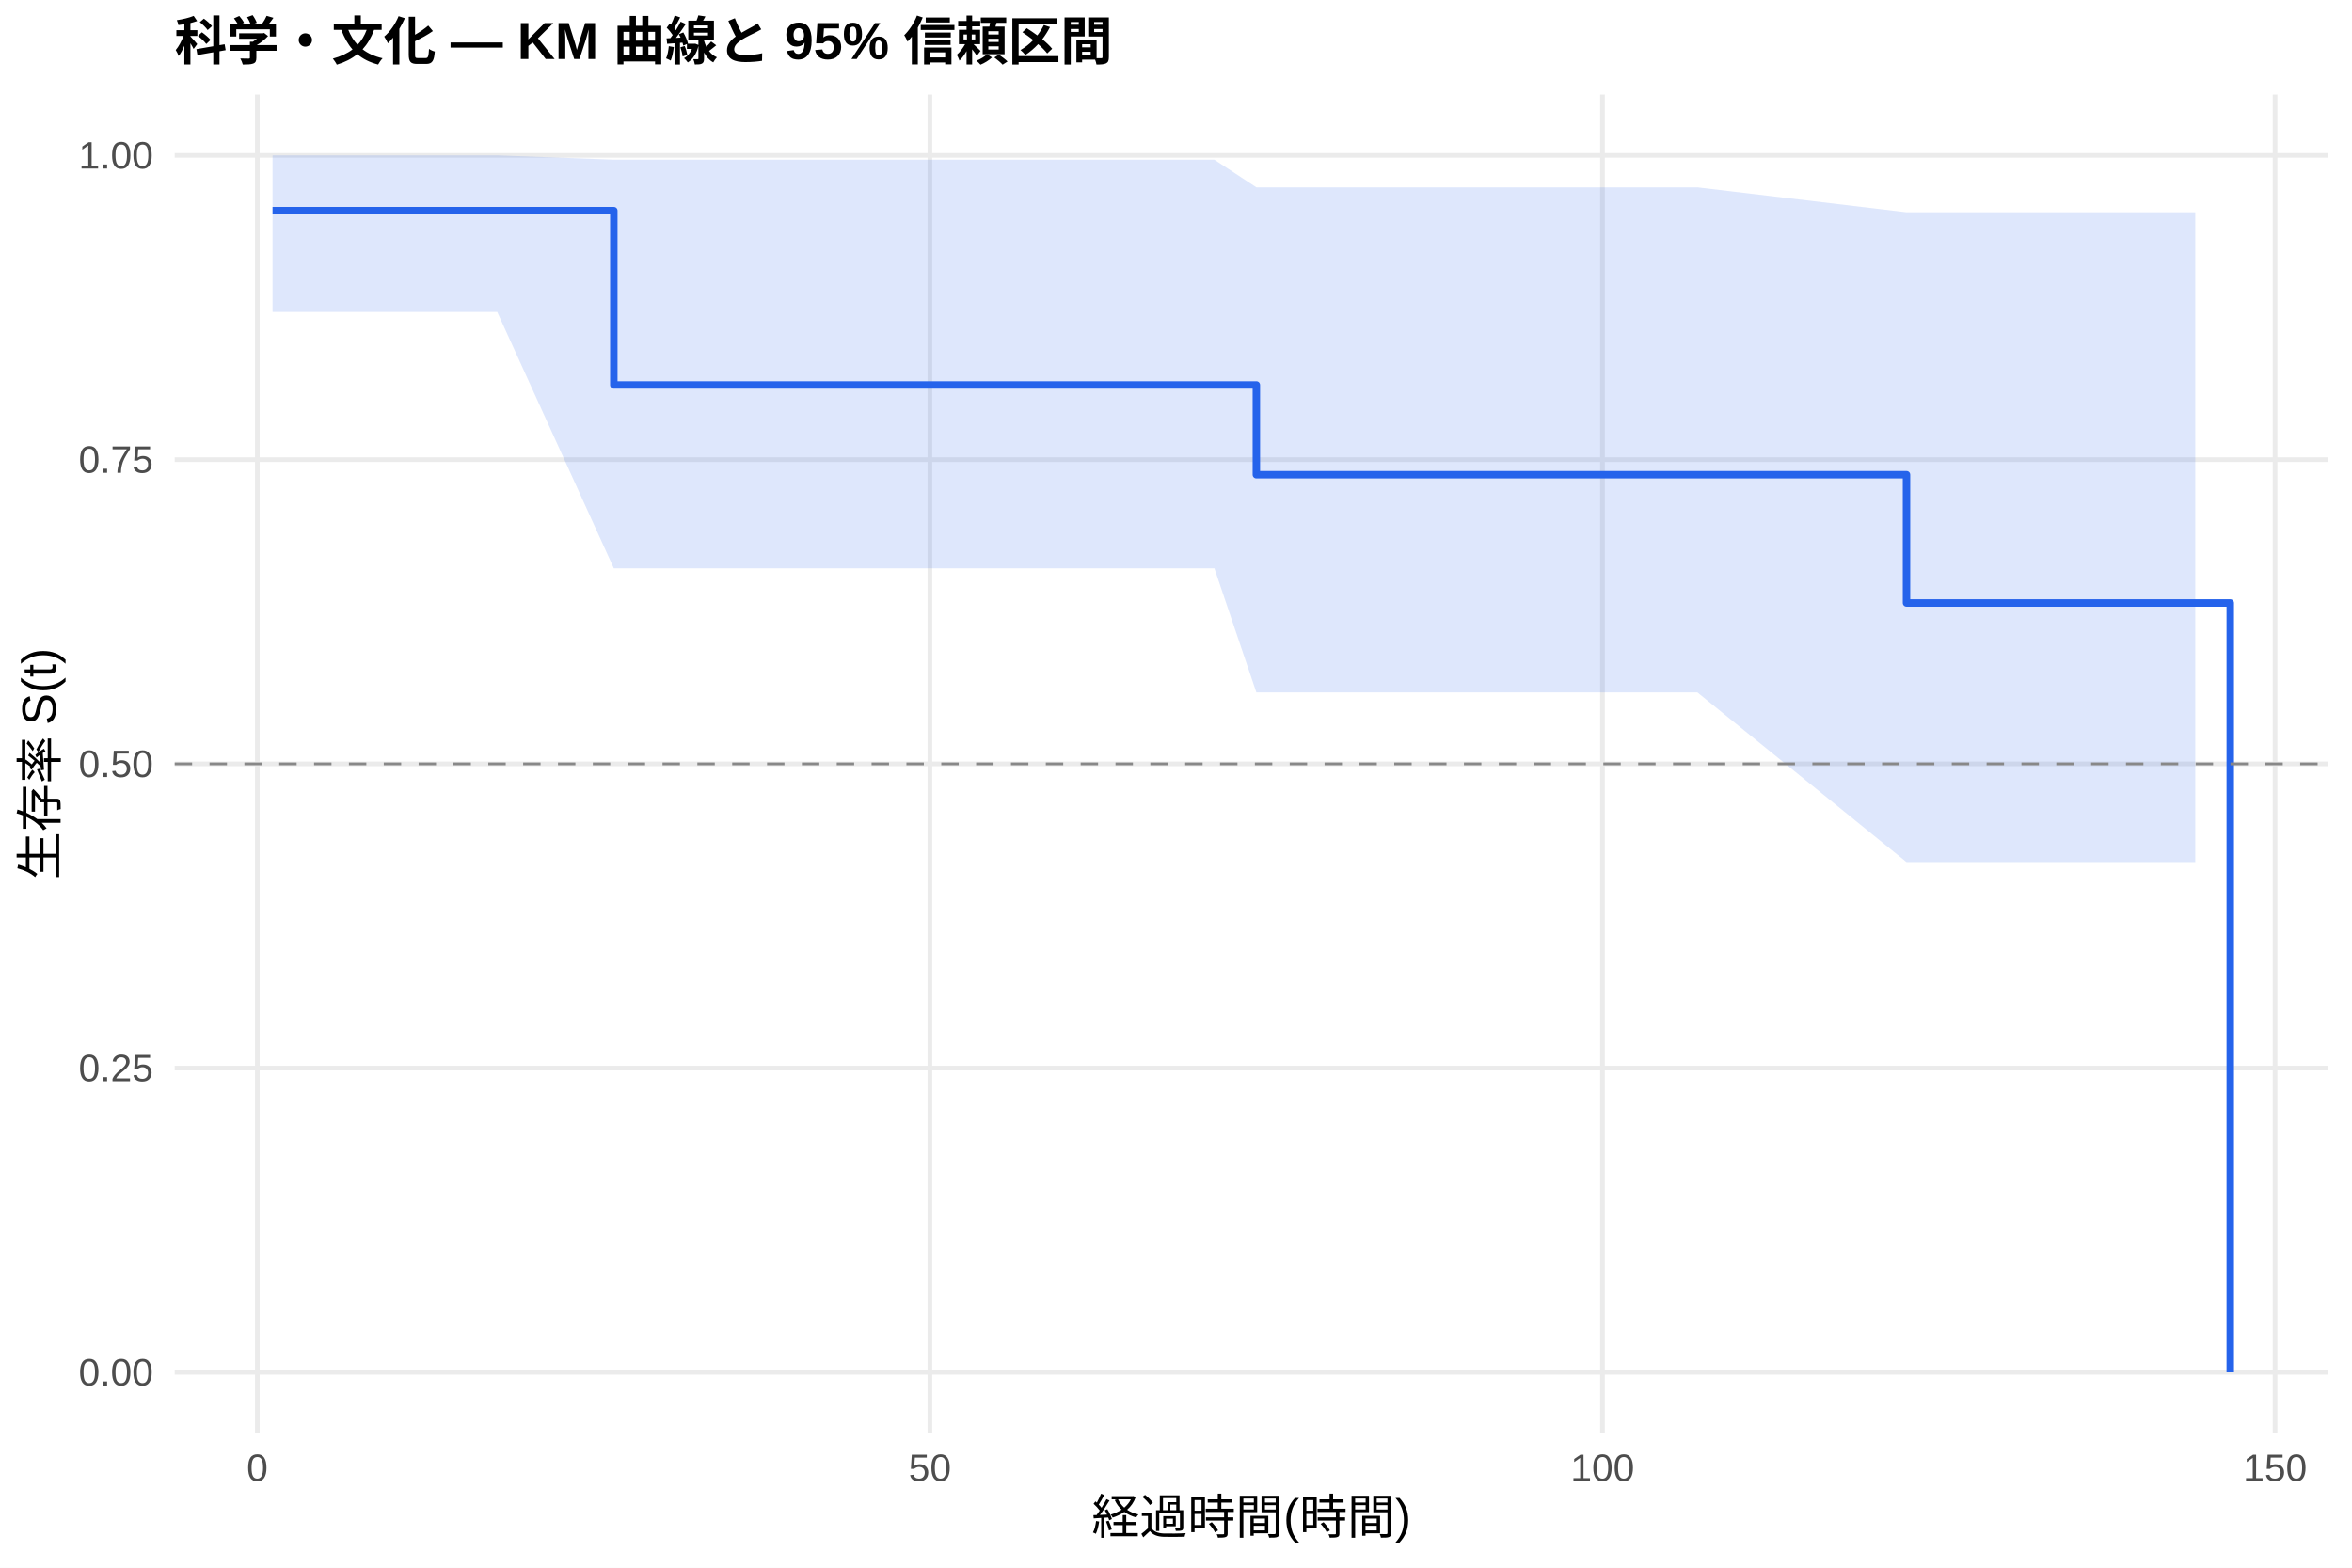
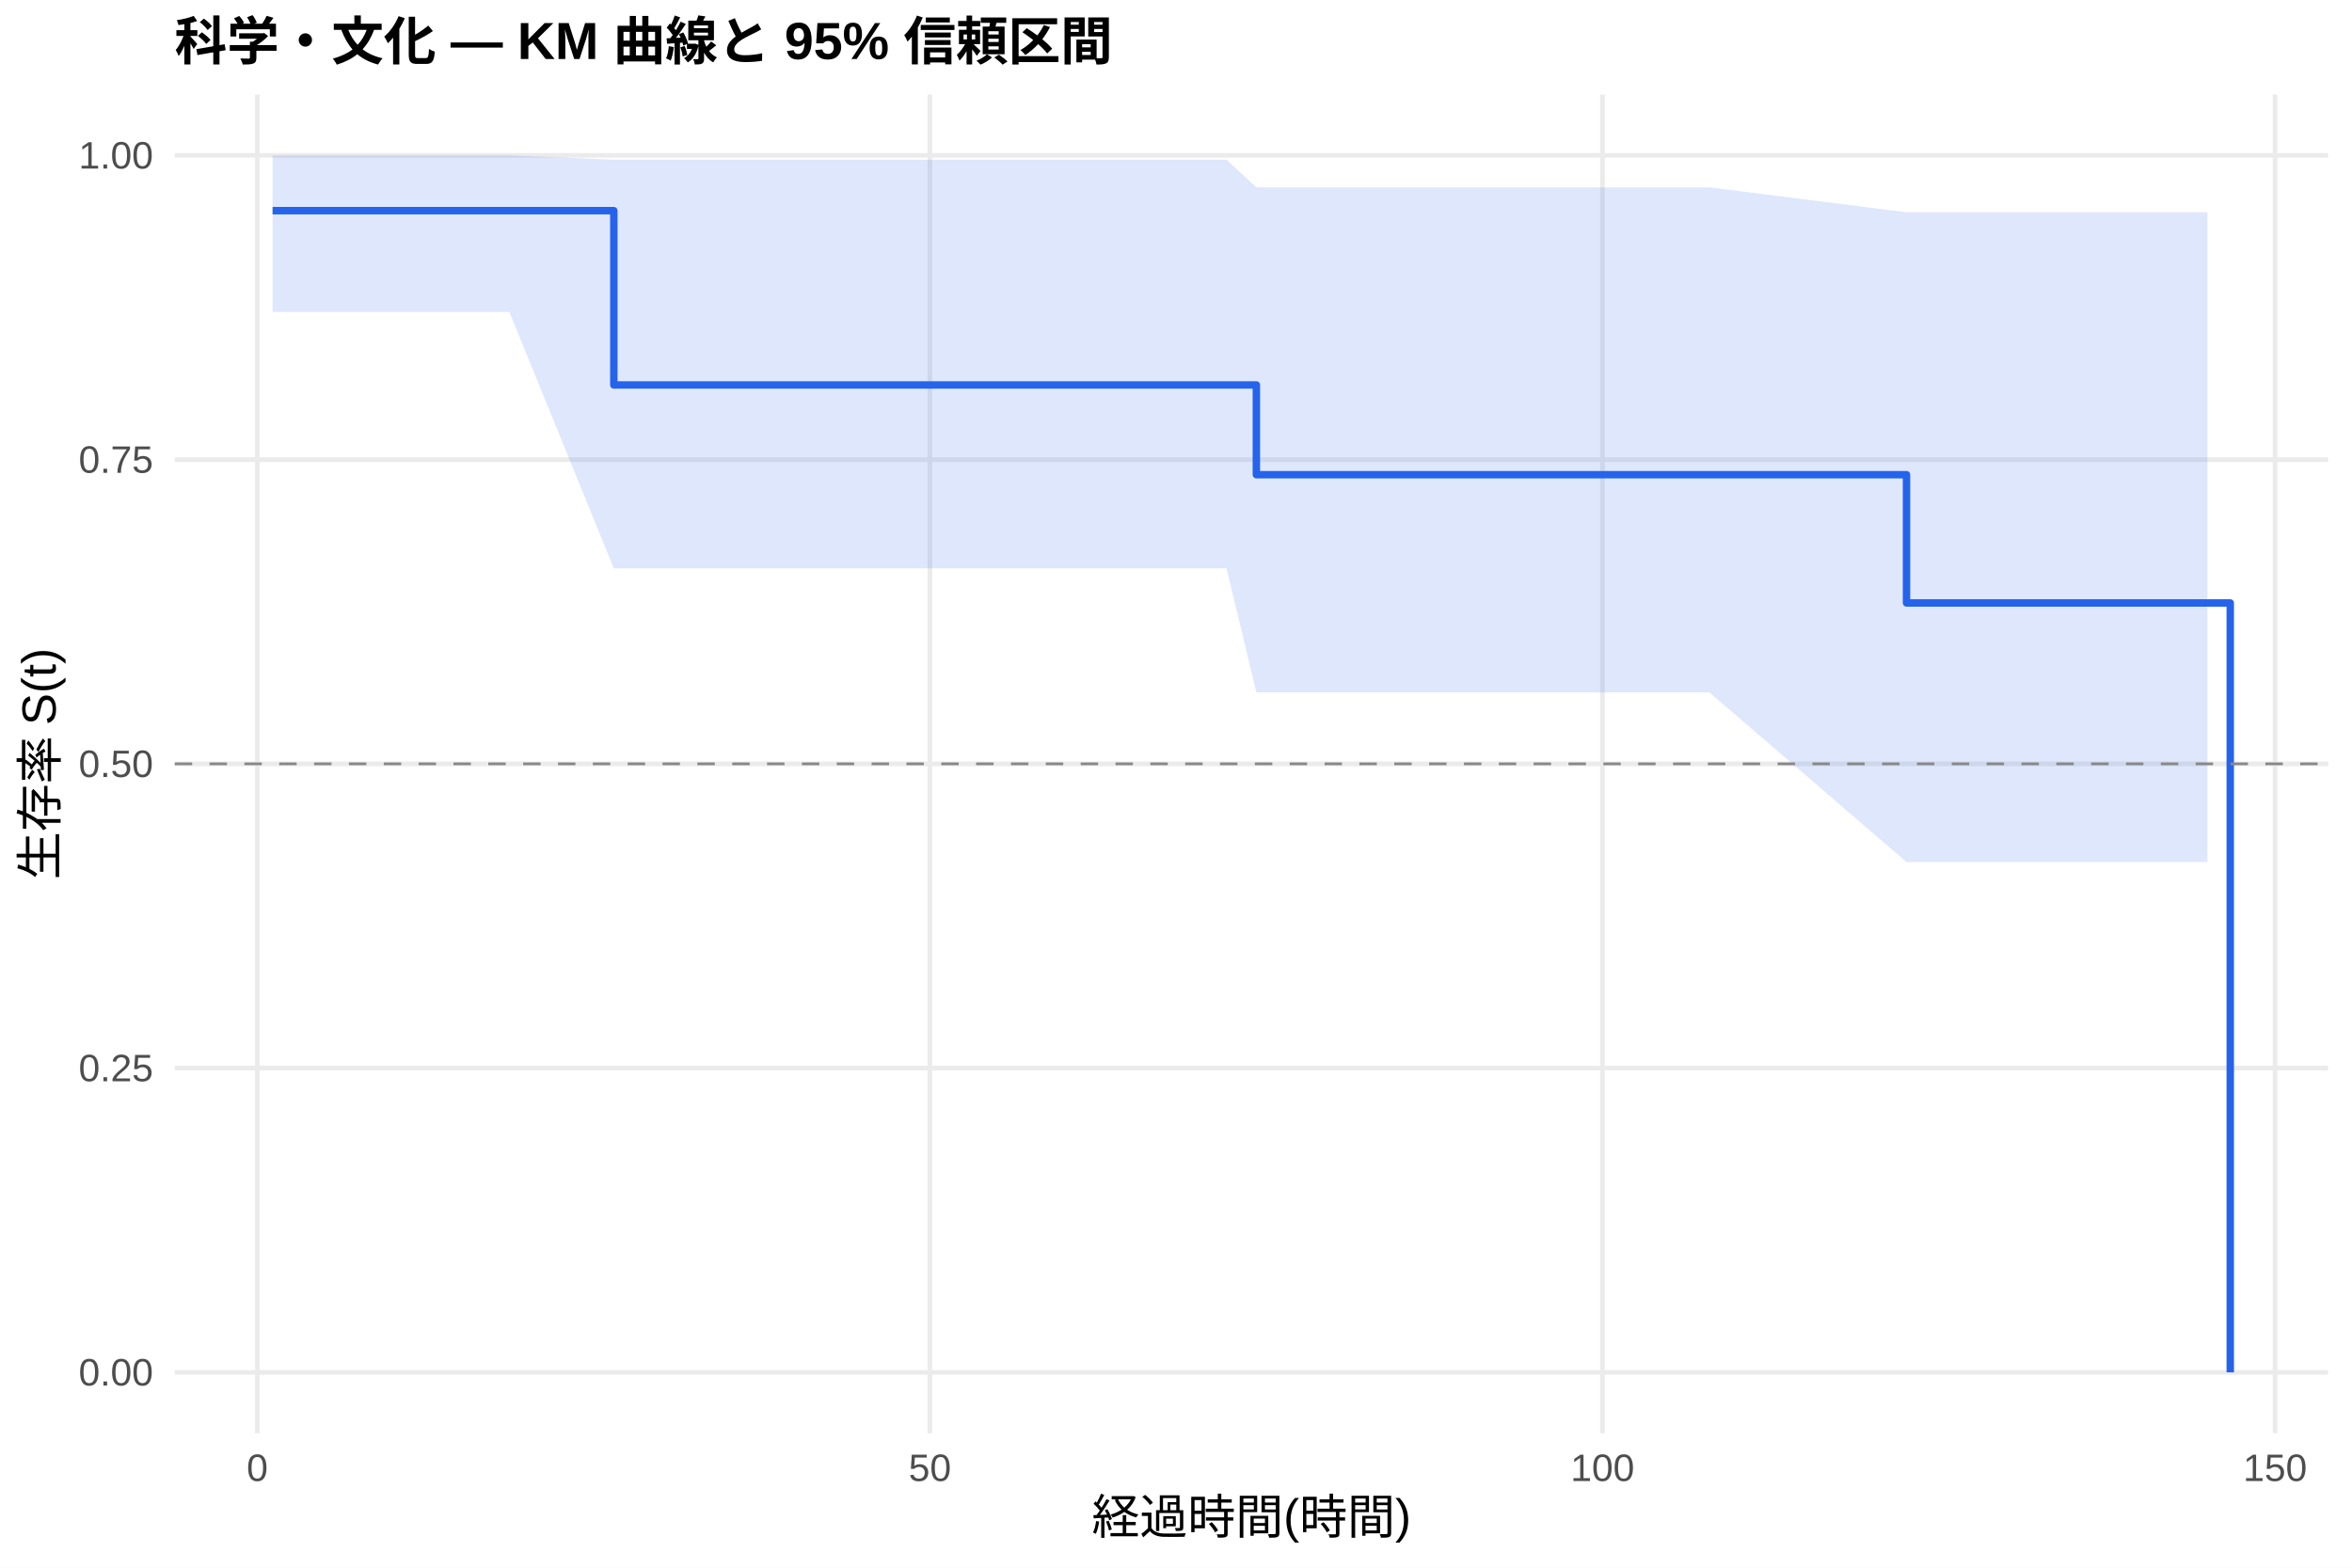
<svg xmlns="http://www.w3.org/2000/svg" width="540.00pt" height="360.00pt" viewBox="0 0 540.00 360.00">
  <g class="svglite">
    <defs>
      <style type="text/css">
    .svglite line, .svglite polyline, .svglite polygon, .svglite path, .svglite rect, .svglite circle {
      fill: none;
      stroke: #000000;
      stroke-linecap: round;
      stroke-linejoin: round;
      stroke-miterlimit: 10.00;
    }
    .svglite text {
      white-space: pre;
    }
    .svglite g.glyphgroup path {
      fill: inherit;
      stroke: none;
    }
  </style>
    </defs>
    <rect width="100%" height="100%" style="stroke: none; fill: #FFFFFF;" />
    <defs>
      <clipPath id="cpMC4wMHw1NDAuMDB8MC4wMHwzNjAuMDA=">
        <rect x="0.00" y="0.00" width="540.00" height="360.00" />
      </clipPath>
    </defs>
    <g clip-path="url(#cpMC4wMHw1NDAuMDB8MC4wMHwzNjAuMDA=)">
      <rect x="0" y="0.00" width="540.00" height="360.00" style="stroke-width: 1.07; stroke: none; fill: #FFFFFF;" />
    </g>
    <defs>
      <clipPath id="cpNDAuMTF8NTM0LjUyfDIxLjcxfDMyOS4xMg==">
        <rect x="40.11" y="21.71" width="494.41" height="307.41" />
      </clipPath>
    </defs>
    <g clip-path="url(#cpNDAuMTF8NTM0LjUyfDIxLjcxfDMyOS4xMg==)">
      <polyline points="40.11,315.14 534.52,315.14 " style="stroke-width: 1.07; stroke: #EBEBEB; stroke-linecap: butt;" />
      <polyline points="40.11,245.28 534.52,245.28 " style="stroke-width: 1.07; stroke: #EBEBEB; stroke-linecap: butt;" />
      <polyline points="40.11,175.41 534.52,175.41 " style="stroke-width: 1.07; stroke: #EBEBEB; stroke-linecap: butt;" />
      <polyline points="40.11,105.55 534.52,105.55 " style="stroke-width: 1.07; stroke: #EBEBEB; stroke-linecap: butt;" />
      <polyline points="40.11,35.68 534.52,35.68 " style="stroke-width: 1.07; stroke: #EBEBEB; stroke-linecap: butt;" />
      <polyline points="59.08,329.12 59.08,21.71 " style="stroke-width: 1.07; stroke: #EBEBEB; stroke-linecap: butt;" />
      <polyline points="213.50,329.12 213.50,21.71 " style="stroke-width: 1.07; stroke: #EBEBEB; stroke-linecap: butt;" />
      <polyline points="367.92,329.12 367.92,21.71 " style="stroke-width: 1.07; stroke: #EBEBEB; stroke-linecap: butt;" />
      <polyline points="522.34,329.12 522.34,21.71 " style="stroke-width: 1.07; stroke: #EBEBEB; stroke-linecap: butt;" />
-       <polygon points="62.58,35.68 114.16,35.68 140.93,36.68 175.36,36.68 210.83,36.68 213.76,36.68 241.76,36.68 247.58,36.68 278.82,36.68 288.45,43.02 311.46,43.02 379.81,43.02 389.70,43.02 437.72,48.75 456.56,48.75 475.40,48.75 504.02,48.75 504.02,197.96 475.40,197.96 456.56,197.96 437.72,197.96 389.70,159.00 379.81,159.00 311.46,159.00 288.45,159.00 278.82,130.51 247.58,130.51 241.76,130.51 213.76,130.51 210.83,130.51 175.36,130.51 140.93,130.51 114.16,71.63 62.58,71.63 " style="stroke-width: 0.00; stroke: none; stroke-linecap: butt; fill: #2563EB; fill-opacity: 0.15;" />
-       <polyline points="62.58,35.68 114.16,35.68 140.93,36.68 175.36,36.68 210.83,36.68 213.76,36.68 241.76,36.68 247.58,36.68 278.82,36.68 288.45,43.02 311.46,43.02 379.81,43.02 389.70,43.02 437.72,48.75 456.56,48.75 475.40,48.75 504.02,48.75 " style="stroke-width: 1.07; stroke: none; stroke-linecap: butt;" />
-       <polyline points="504.02,197.96 475.40,197.96 456.56,197.96 437.72,197.96 389.70,159.00 379.81,159.00 311.46,159.00 288.45,159.00 278.82,130.51 247.58,130.51 241.76,130.51 213.76,130.51 210.83,130.51 175.36,130.51 140.93,130.51 114.16,71.63 62.58,71.63 " style="stroke-width: 1.07; stroke: none; stroke-linecap: butt;" />
-       <polyline points="62.58,48.38 114.16,48.38 114.16,48.38 140.93,48.38 140.93,88.40 175.36,88.40 175.36,88.40 210.83,88.40 210.83,88.40 213.76,88.40 213.76,88.40 241.76,88.40 241.76,88.40 247.58,88.40 247.58,88.40 278.82,88.40 278.82,88.40 288.45,88.40 288.45,109.01 311.46,109.01 311.46,109.01 379.81,109.01 379.81,109.01 389.70,109.01 389.70,109.01 437.72,109.01 437.72,138.46 456.56,138.46 456.56,138.46 475.40,138.46 475.40,138.46 504.02,138.46 504.02,138.46 512.05,138.46 512.05,315.14 " style="stroke-width: 1.71; stroke: #2563EB; stroke-linecap: butt;" />
+       <polygon points="62.58,35.68 116.94,35.68 140.93,36.68 178.14,36.68 213.61,36.68 216.54,36.68 244.54,36.68 250.36,36.68 281.60,36.68 288.45,43.02 314.24,43.02 382.59,43.02 392.47,43.02 437.72,48.75 459.34,48.75 478.18,48.75 506.80,48.75 506.80,197.96 478.18,197.96 459.34,197.96 437.72,197.96 392.47,159.00 382.59,159.00 314.24,159.00 288.45,159.00 281.60,130.51 250.36,130.51 244.54,130.51 216.54,130.51 213.61,130.51 178.14,130.51 140.93,130.51 116.94,71.63 62.58,71.63 " style="stroke-width: 0.00; stroke: none; stroke-linecap: butt; fill: #2563EB; fill-opacity: 0.15;" />
+       <polyline points="62.58,35.68 116.94,35.68 140.93,36.68 178.14,36.68 213.61,36.68 216.54,36.68 244.54,36.68 250.36,36.68 281.60,36.68 288.45,43.02 314.24,43.02 382.59,43.02 392.47,43.02 437.72,48.75 459.34,48.75 478.18,48.75 506.80,48.75 " style="stroke-width: 1.07; stroke: none; stroke-linecap: butt;" />
+       <polyline points="506.80,197.96 478.18,197.96 459.34,197.96 437.72,197.96 392.47,159.00 382.59,159.00 314.24,159.00 288.45,159.00 281.60,130.51 250.36,130.51 244.54,130.51 216.54,130.51 213.61,130.51 178.14,130.51 140.93,130.51 116.94,71.63 62.58,71.63 " style="stroke-width: 1.07; stroke: none; stroke-linecap: butt;" />
+       <polyline points="62.58,48.38 116.94,48.38 116.94,48.38 140.93,48.38 140.93,88.40 178.14,88.40 178.14,88.40 213.61,88.40 213.61,88.40 216.54,88.40 216.54,88.40 244.54,88.40 244.54,88.40 250.36,88.40 250.36,88.40 281.60,88.40 281.60,88.40 288.45,88.40 288.45,109.01 314.24,109.01 314.24,109.01 382.59,109.01 382.59,109.01 392.47,109.01 392.47,109.01 437.72,109.01 437.72,138.46 459.34,138.46 459.34,138.46 478.18,138.46 478.18,138.46 506.80,138.46 506.80,138.46 512.05,138.46 512.05,315.14 " style="stroke-width: 1.71; stroke: #2563EB; stroke-linecap: butt;" />
      <line x1="40.11" y1="175.41" x2="534.52" y2="175.41" style="stroke-width: 0.64; stroke: #888888; stroke-dasharray: 4.00,4.00; stroke-linecap: butt;" />
    </g>
    <g clip-path="url(#cpMC4wMHw1NDAuMDB8MC4wMHwzNjAuMDA=)">
      <text x="35.18" y="318.17" text-anchor="end" style="font-size: 8.80px;fill: #4D4D4D; font-family: &quot;Liberation Sans&quot;;" textLength="17.11px" lengthAdjust="spacingAndGlyphs">0.00</text>
      <text x="35.18" y="248.30" text-anchor="end" style="font-size: 8.80px;fill: #4D4D4D; font-family: &quot;Liberation Sans&quot;;" textLength="17.11px" lengthAdjust="spacingAndGlyphs">0.25</text>
      <text x="35.18" y="178.44" text-anchor="end" style="font-size: 8.80px;fill: #4D4D4D; font-family: &quot;Liberation Sans&quot;;" textLength="17.11px" lengthAdjust="spacingAndGlyphs">0.50</text>
      <text x="35.18" y="108.57" text-anchor="end" style="font-size: 8.80px;fill: #4D4D4D; font-family: &quot;Liberation Sans&quot;;" textLength="17.11px" lengthAdjust="spacingAndGlyphs">0.75</text>
      <text x="35.18" y="38.71" text-anchor="end" style="font-size: 8.80px;fill: #4D4D4D; font-family: &quot;Liberation Sans&quot;;" textLength="17.11px" lengthAdjust="spacingAndGlyphs">1.00</text>
      <text x="59.08" y="340.10" text-anchor="middle" style="font-size: 8.80px;fill: #4D4D4D; font-family: &quot;Liberation Sans&quot;;" textLength="4.89px" lengthAdjust="spacingAndGlyphs">0</text>
      <text x="213.50" y="340.10" text-anchor="middle" style="font-size: 8.80px;fill: #4D4D4D; font-family: &quot;Liberation Sans&quot;;" textLength="9.78px" lengthAdjust="spacingAndGlyphs">50</text>
      <text x="367.92" y="340.10" text-anchor="middle" style="font-size: 8.80px;fill: #4D4D4D; font-family: &quot;Liberation Sans&quot;;" textLength="14.67px" lengthAdjust="spacingAndGlyphs">100</text>
      <text x="522.34" y="340.10" text-anchor="middle" style="font-size: 8.80px;fill: #4D4D4D; font-family: &quot;Liberation Sans&quot;;" textLength="14.67px" lengthAdjust="spacingAndGlyphs">150</text>
      <text x="287.32" y="352.24" text-anchor="middle" style="font-size: 11.00px; font-family: &quot;Liberation Sans&quot;;" textLength="73.31px" lengthAdjust="spacingAndGlyphs">経過時間(時間)</text>
      <text transform="translate(13.05,175.41) rotate(-90)" text-anchor="middle" style="font-size: 11.00px; font-family: &quot;Liberation Sans&quot;;" textLength="53.78px" lengthAdjust="spacingAndGlyphs">生存率 S(t)</text>
      <text x="40.11" y="13.74" style="font-size: 12.00px; font-weight: bold; font-family: &quot;Liberation Sans&quot;;" textLength="215.33px" lengthAdjust="spacingAndGlyphs">科学・文化 — KM 曲線と 95% 信頼区間</text>
    </g>
  </g>
</svg>
